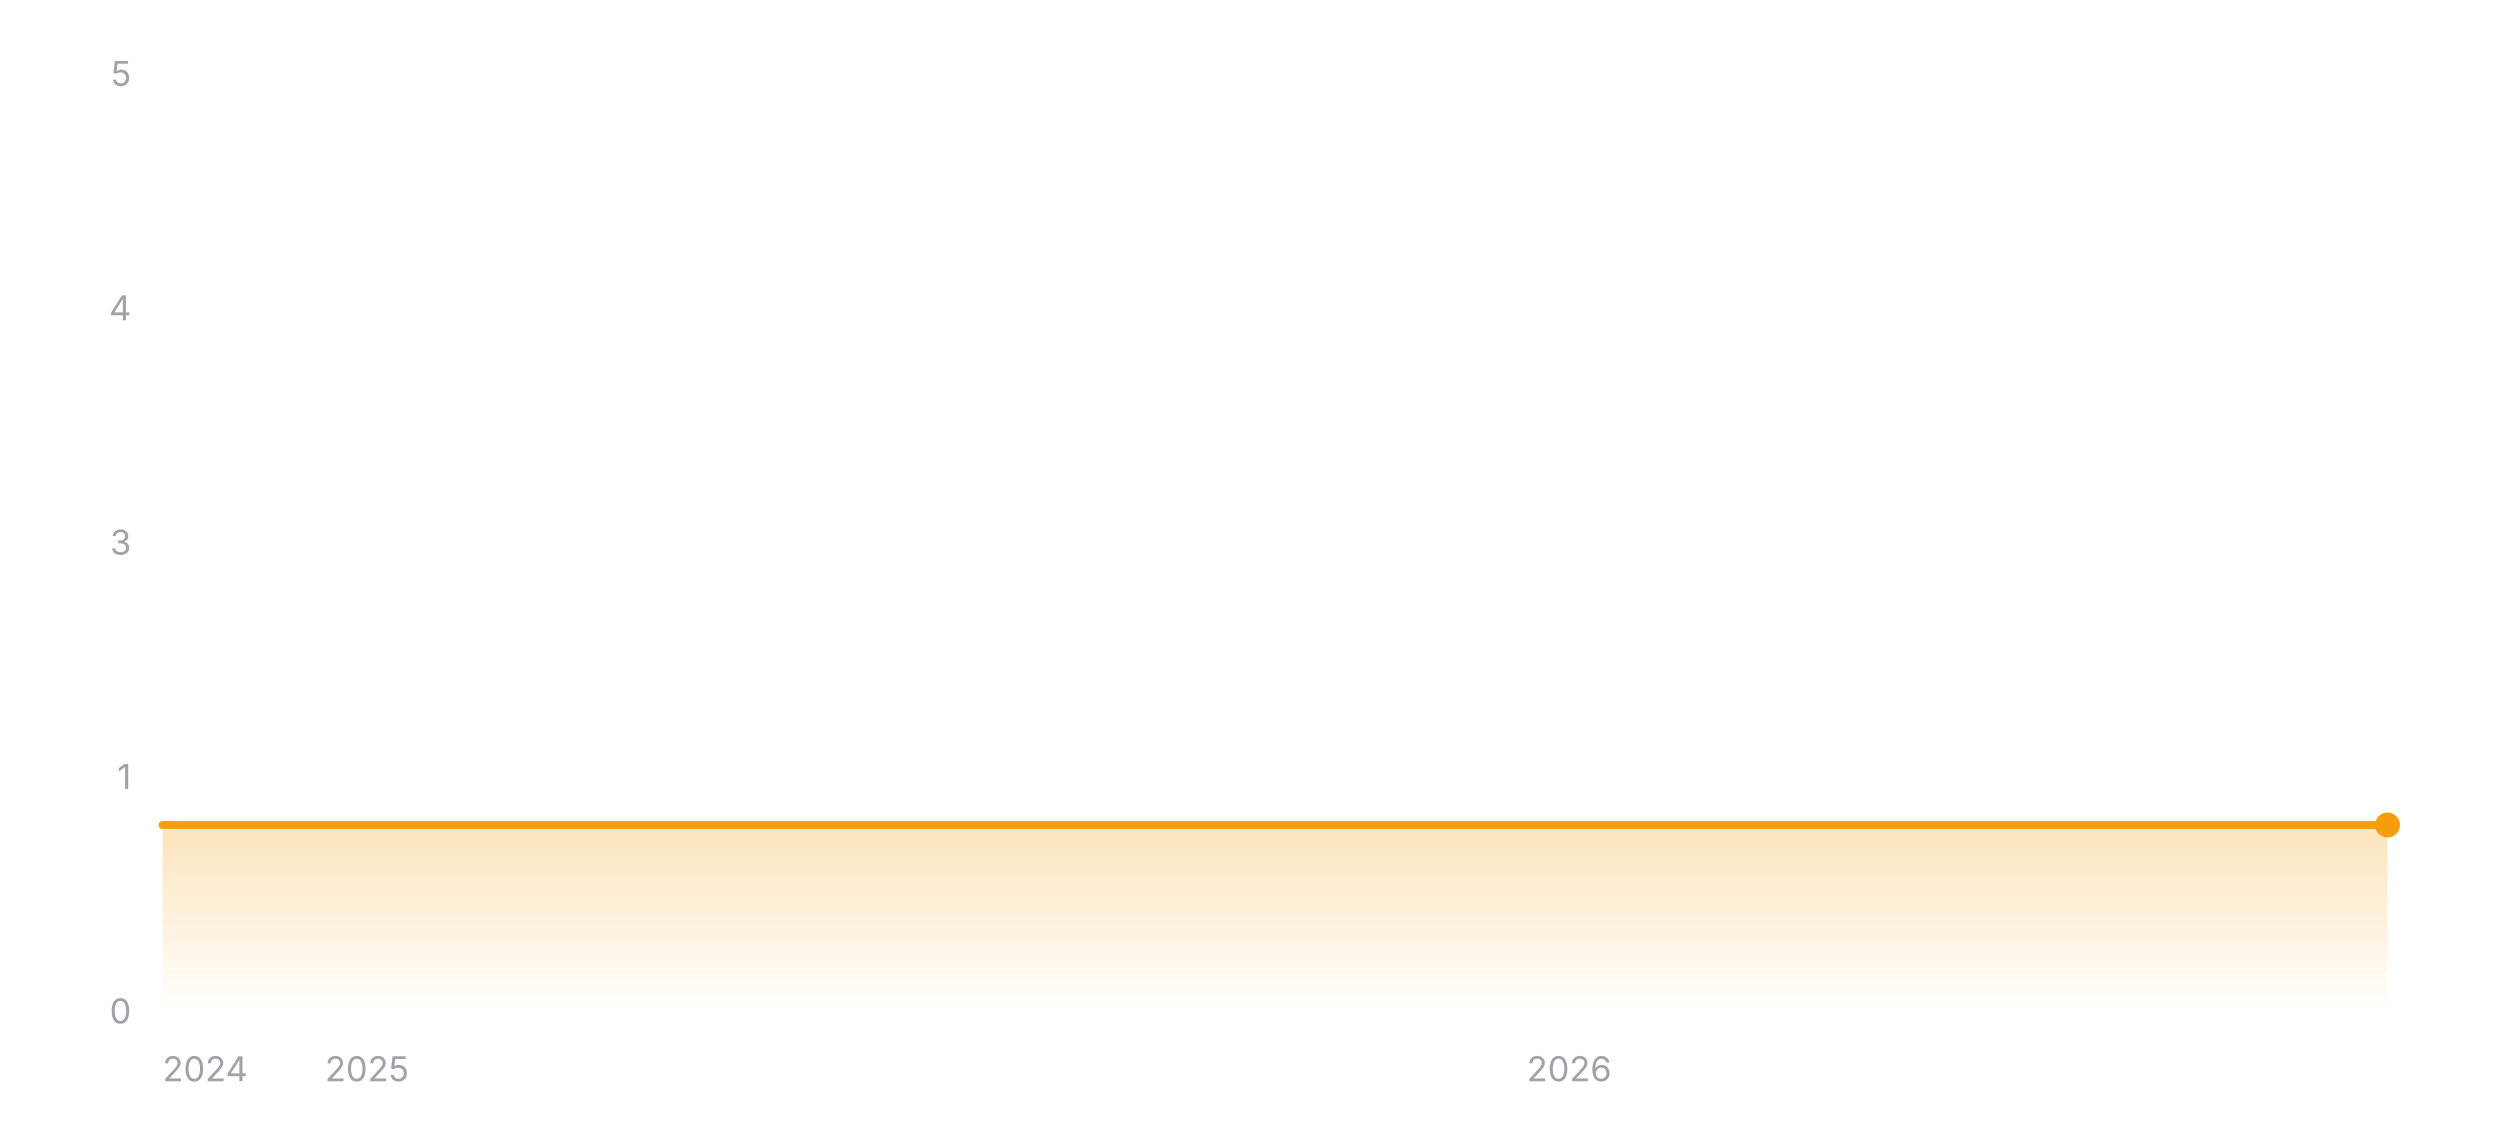
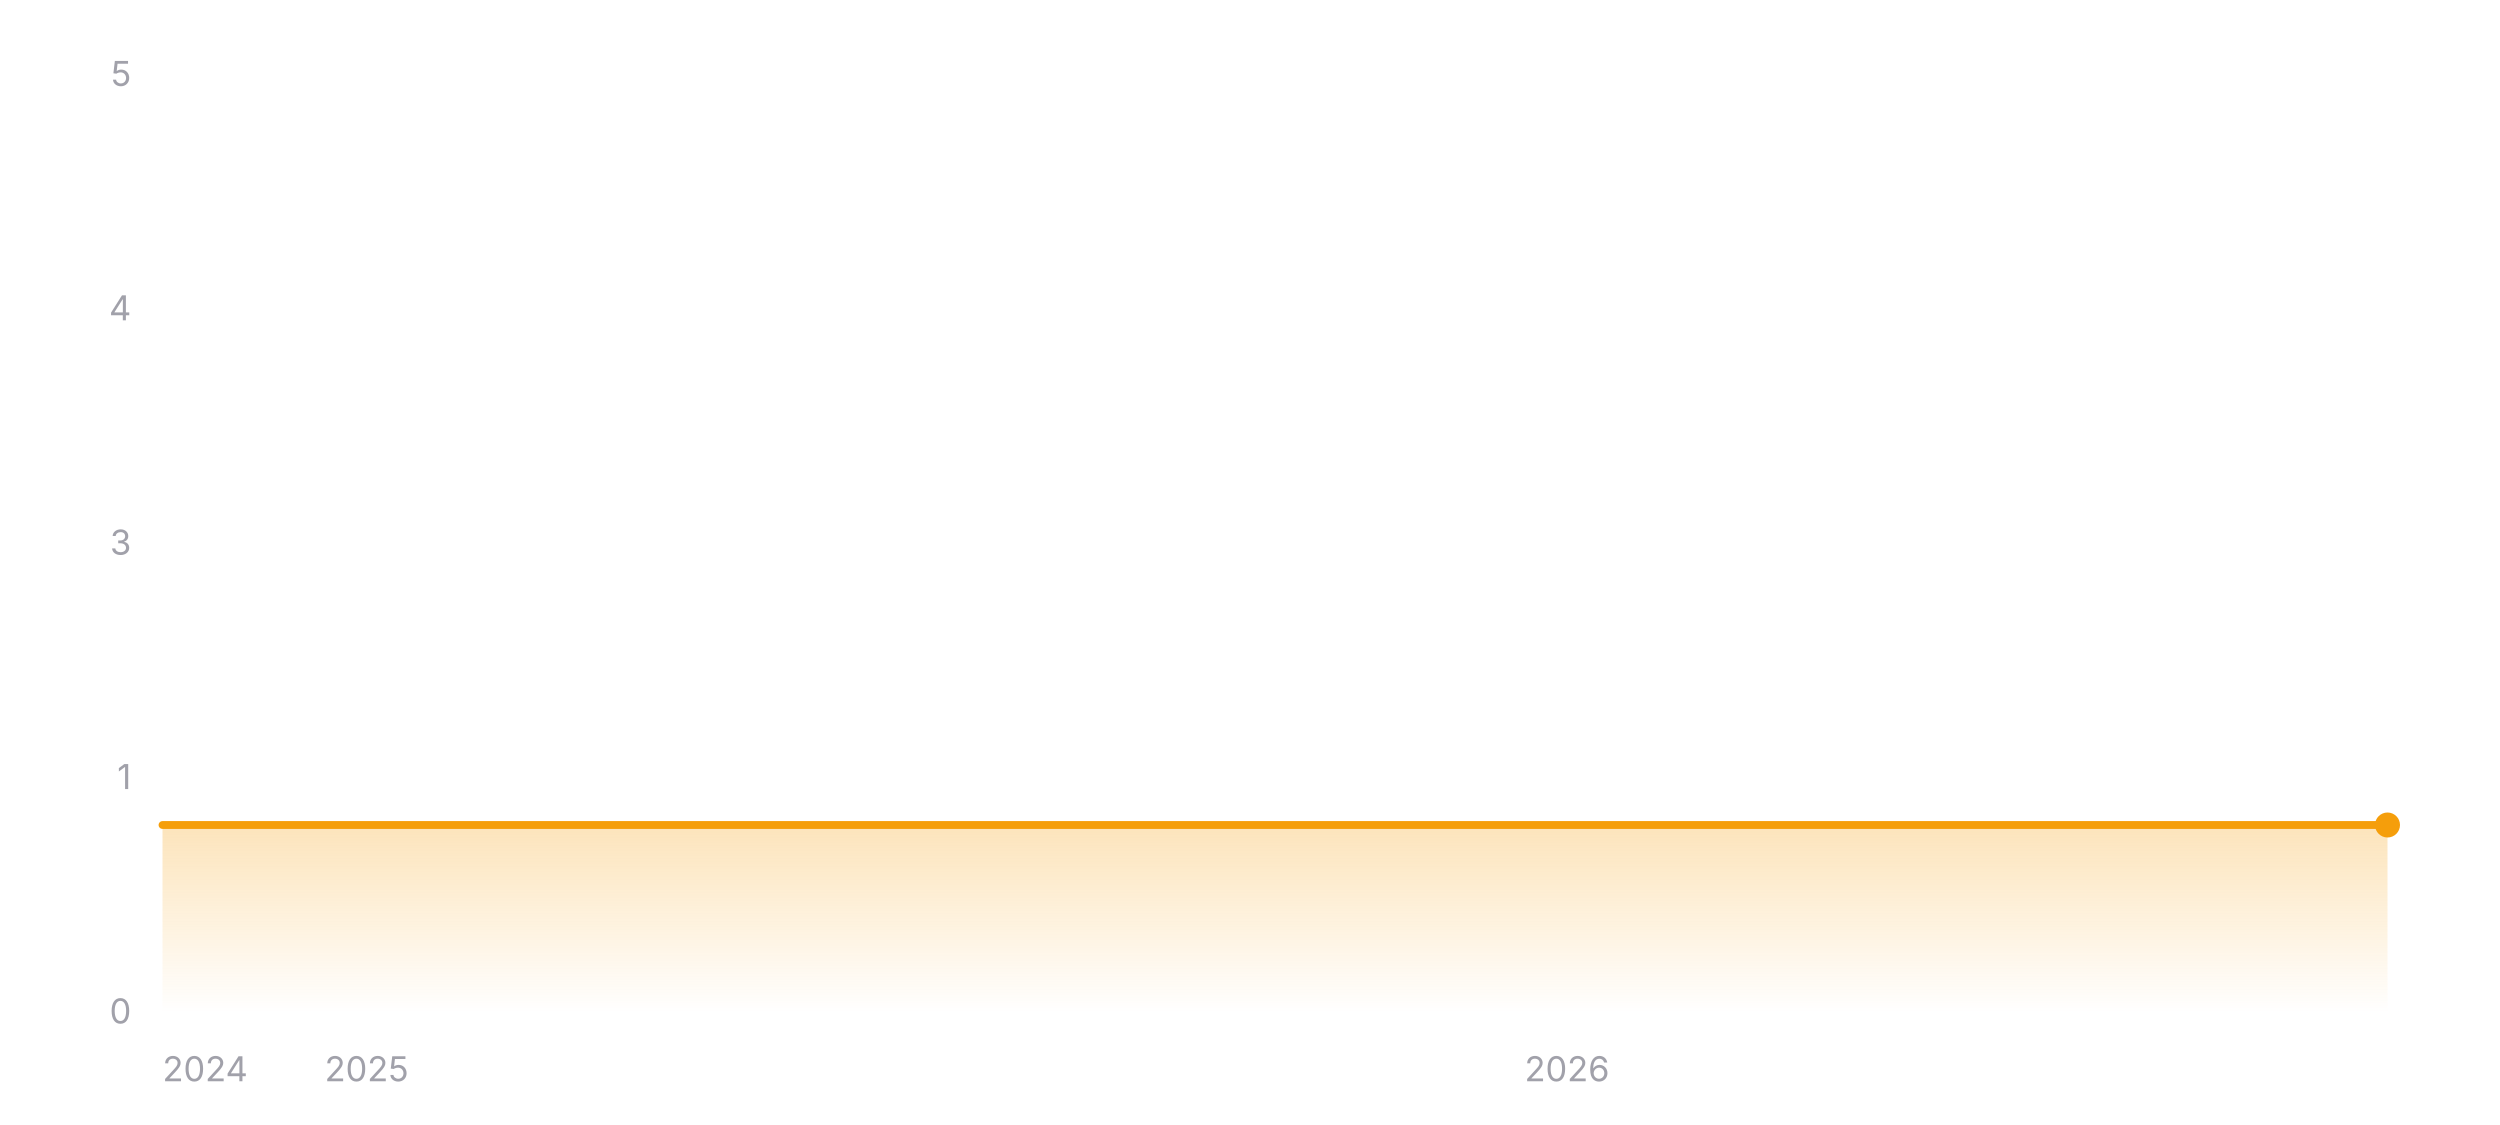
<svg xmlns="http://www.w3.org/2000/svg" width="800" height="360" viewBox="0 0 800 360" role="img" aria-label="Star history of wofy-92/markdown-online-editor">
  <defs>
    <linearGradient id="area-dark" x1="0" y1="0" x2="0" y2="1">
      <stop offset="0%" stop-color="#f59e0b" stop-opacity="0.28" />
      <stop offset="100%" stop-color="#f59e0b" stop-opacity="0" />
    </linearGradient>
  </defs>
  <line x1="52" y1="324" x2="764" y2="324" stroke="rgba(255,255,255,0.12)" stroke-width="1" />
  <text x="42" y="327.5" text-anchor="end" font-size="11" fill="#a1a1aa" font-family="ui-sans-serif, system-ui, -apple-system, BlinkMacSystemFont, 'Segoe UI', sans-serif">0</text>
  <line x1="52" y1="249" x2="764" y2="249" stroke="rgba(255,255,255,0.12)" stroke-width="1" stroke-dasharray="3 3" />
  <text x="42" y="252.5" text-anchor="end" font-size="11" fill="#a1a1aa" font-family="ui-sans-serif, system-ui, -apple-system, BlinkMacSystemFont, 'Segoe UI', sans-serif">1</text>
  <line x1="52" y1="174" x2="764" y2="174" stroke="rgba(255,255,255,0.12)" stroke-width="1" stroke-dasharray="3 3" />
  <text x="42" y="177.5" text-anchor="end" font-size="11" fill="#a1a1aa" font-family="ui-sans-serif, system-ui, -apple-system, BlinkMacSystemFont, 'Segoe UI', sans-serif">3</text>
  <line x1="52" y1="99" x2="764" y2="99" stroke="rgba(255,255,255,0.12)" stroke-width="1" stroke-dasharray="3 3" />
  <text x="42" y="102.5" text-anchor="end" font-size="11" fill="#a1a1aa" font-family="ui-sans-serif, system-ui, -apple-system, BlinkMacSystemFont, 'Segoe UI', sans-serif">4</text>
  <line x1="52" y1="24" x2="764" y2="24" stroke="rgba(255,255,255,0.12)" stroke-width="1" stroke-dasharray="3 3" />
  <text x="42" y="27.5" text-anchor="end" font-size="11" fill="#a1a1aa" font-family="ui-sans-serif, system-ui, -apple-system, BlinkMacSystemFont, 'Segoe UI', sans-serif">5</text>
  <polygon fill="url(#area-dark)" points="52,324 52,264 764,264 764,324" />
  <polyline fill="none" stroke="#f59e0b" stroke-width="2.5" stroke-linecap="round" stroke-linejoin="round" points="52,264 764,264" />
  <circle cx="764" cy="264" r="4" fill="#f59e0b" />
  <text x="52" y="346" text-anchor="start" font-size="11" fill="#a1a1aa" font-family="ui-sans-serif, system-ui, -apple-system, BlinkMacSystemFont, 'Segoe UI', sans-serif">2024</text>
-   <text x="117.43" y="346" text-anchor="middle" font-size="11" fill="#a1a1aa" font-family="ui-sans-serif, system-ui, -apple-system, BlinkMacSystemFont, 'Segoe UI', sans-serif">2025</text>
-   <text x="502.14" y="346" text-anchor="middle" font-size="11" fill="#a1a1aa" font-family="ui-sans-serif, system-ui, -apple-system, BlinkMacSystemFont, 'Segoe UI', sans-serif">2026</text>
+   <text x="117.32" y="346" text-anchor="middle" font-size="11" fill="#a1a1aa" font-family="ui-sans-serif, system-ui, -apple-system, BlinkMacSystemFont, 'Segoe UI', sans-serif">2025</text>
+   <text x="501.44" y="346" text-anchor="middle" font-size="11" fill="#a1a1aa" font-family="ui-sans-serif, system-ui, -apple-system, BlinkMacSystemFont, 'Segoe UI', sans-serif">2026</text>
</svg>
